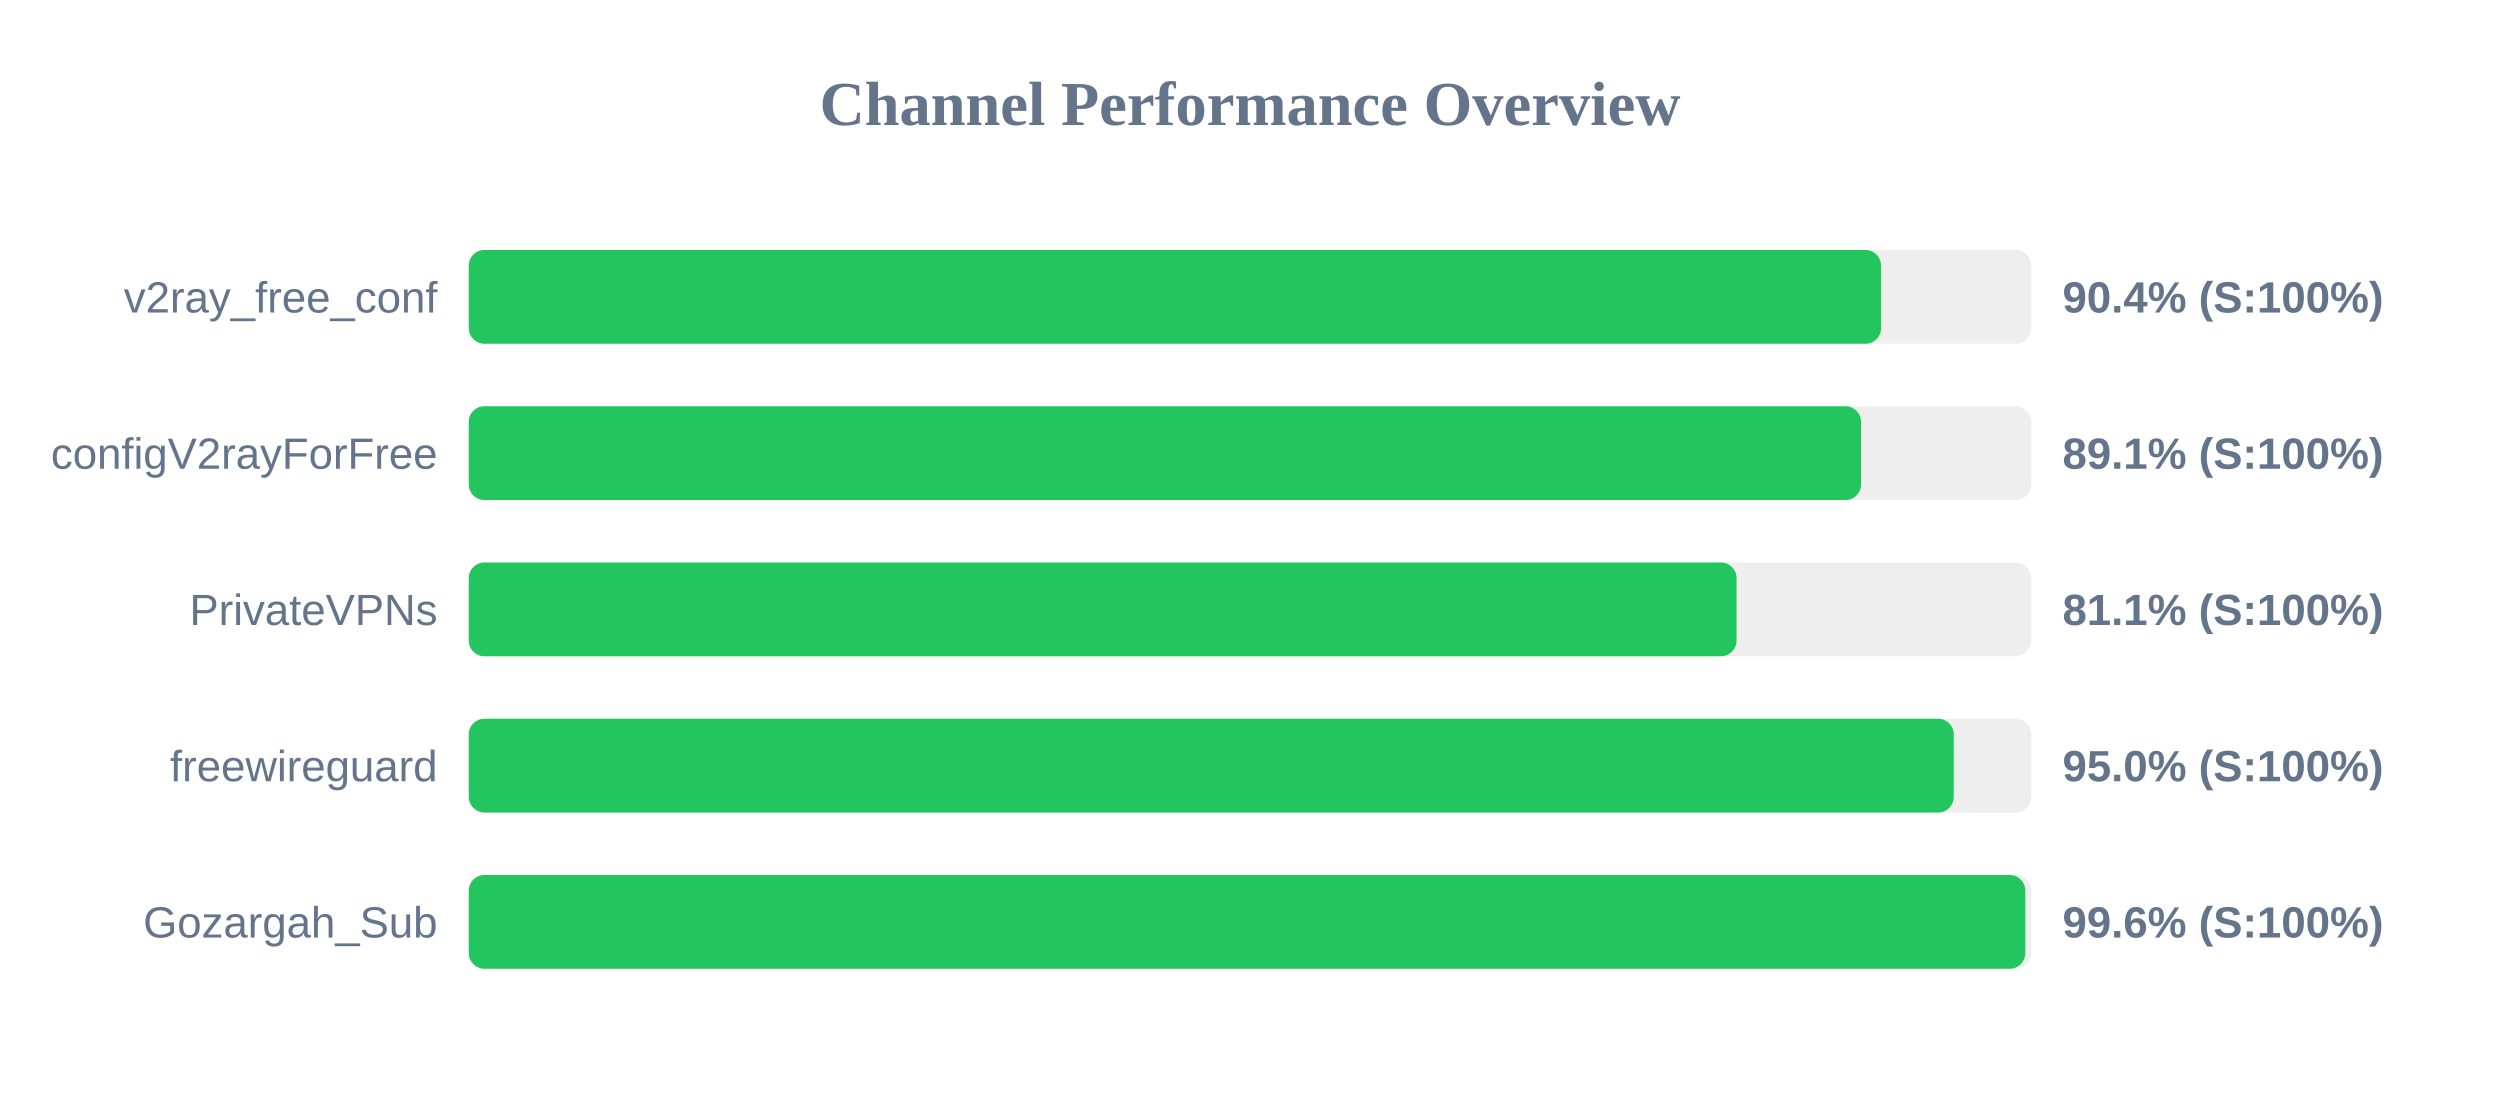
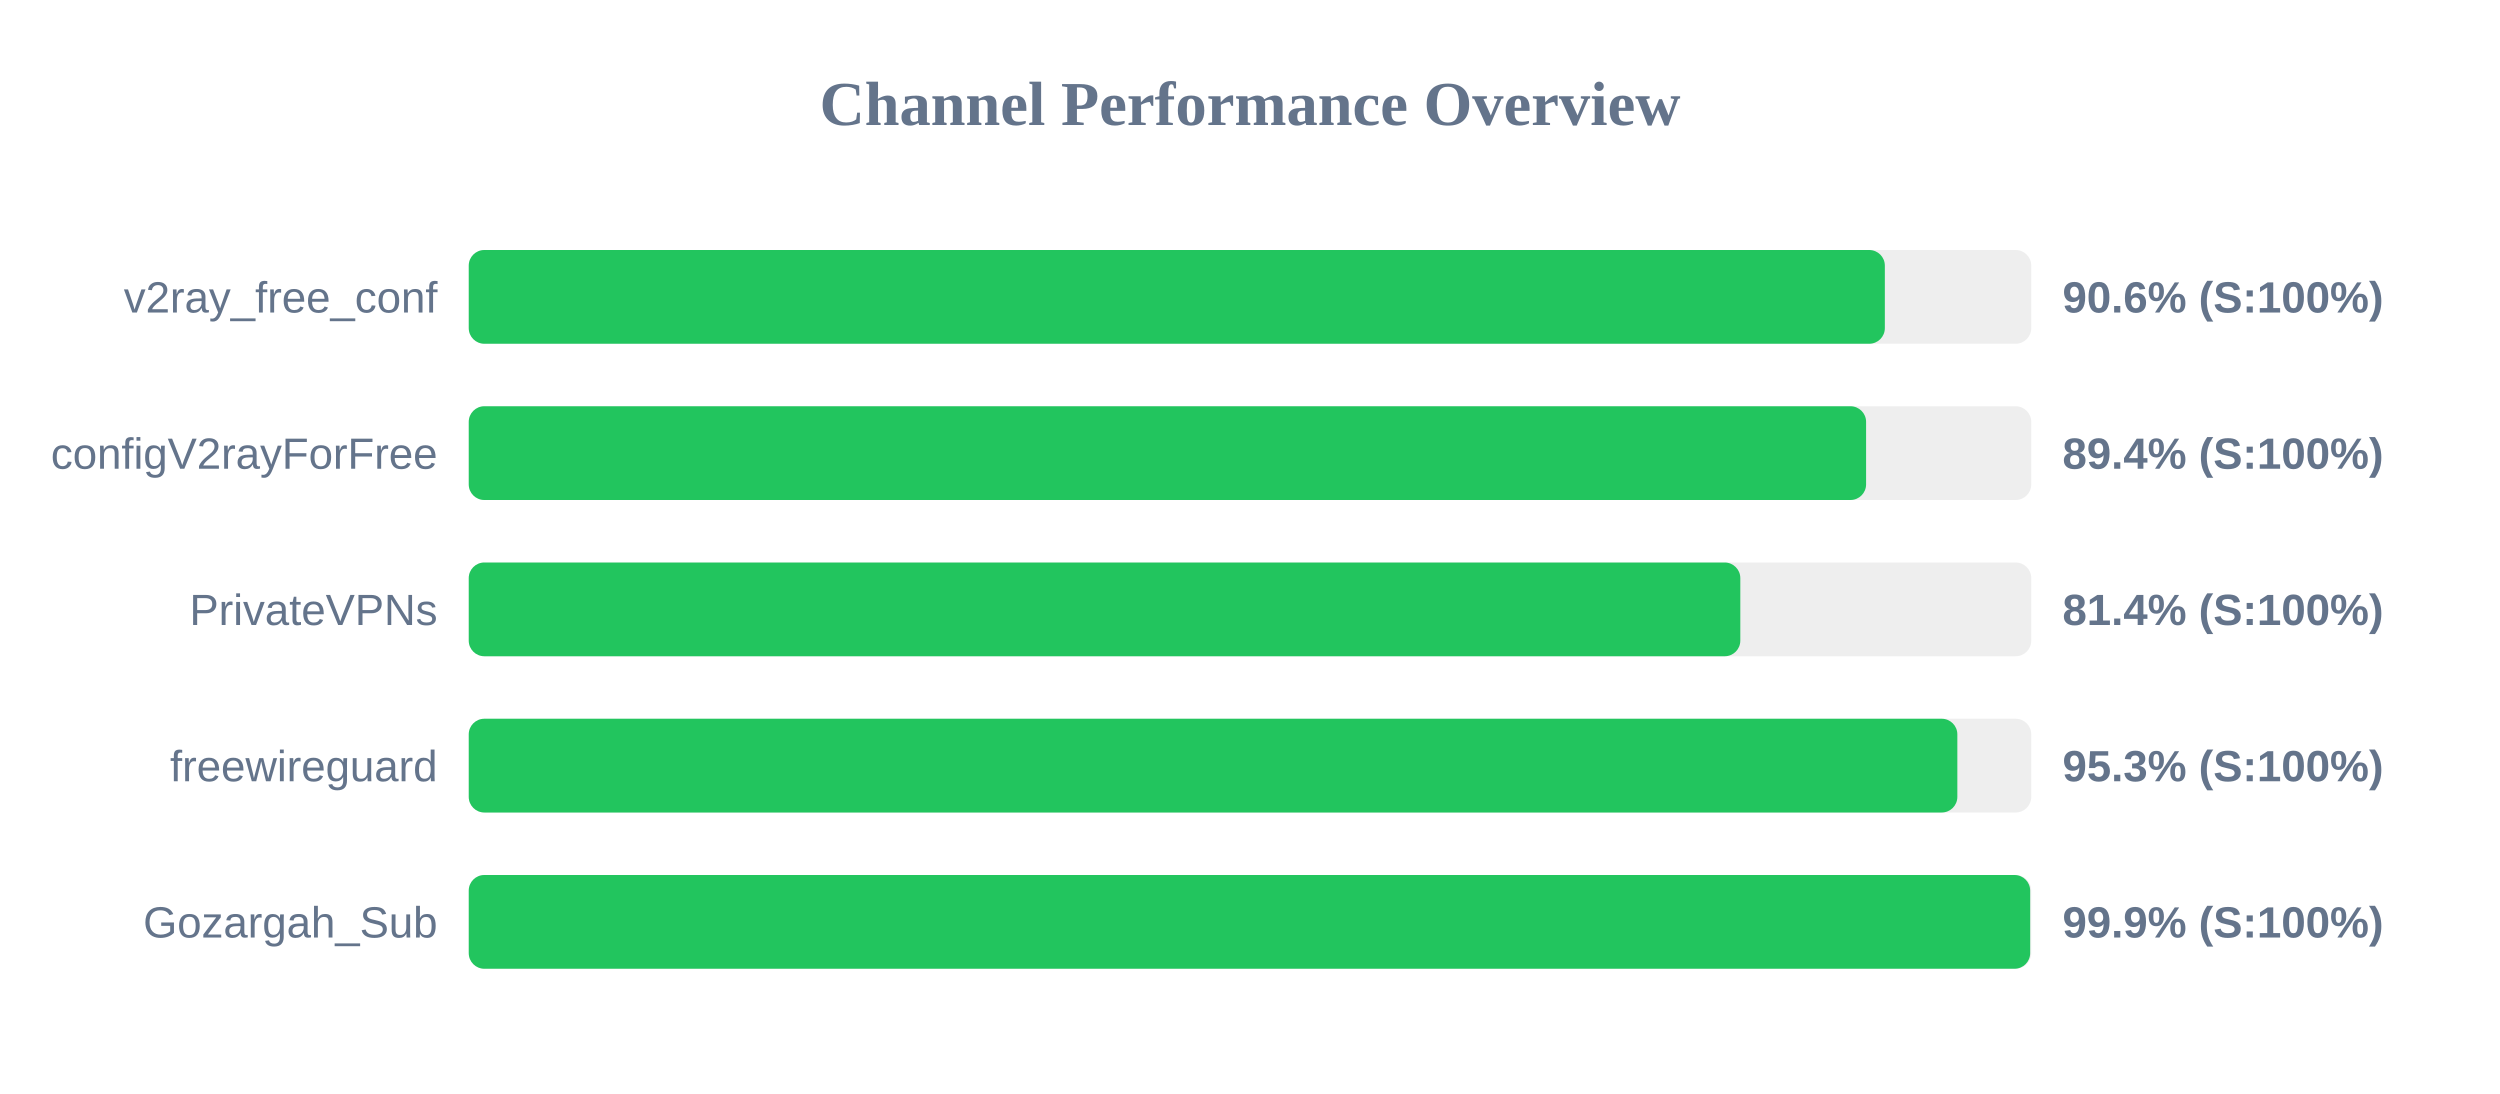
<svg xmlns="http://www.w3.org/2000/svg" width="800" height="350" version="1.1">
  <style>
        .row { font: 14px Arial; fill: #64748b; }
        .score { font: bold 14px Arial; fill: #64748b; }
    </style>
  <text x="400" y="40" text-anchor="middle" font-size="20px" font-weight="bold" fill="#64748b">Channel Performance Overview</text>
  <rect x="150" y="80" width="500" height="30" fill="#eee" rx="5" />
-   <rect x="150" y="80" width="451.95" height="30" fill="#22c55e" rx="5" />
+   <rect x="150" y="80" width="453.15" height="30" fill="#22c55e" rx="5" />
  <text x="140" y="100" text-anchor="end" class="row">v2ray_free_conf</text>
-   <text x="660" y="100" text-anchor="start" class="score">90.4% (S:100%)</text>
+   <text x="660" y="100" text-anchor="start" class="score">90.6% (S:100%)</text>
  <rect x="150" y="130" width="500" height="30" fill="#eee" rx="5" />
-   <rect x="150" y="130" width="445.55" height="30" fill="#22c55e" rx="5" />
+   <rect x="150" y="130" width="447.15" height="30" fill="#22c55e" rx="5" />
  <text x="140" y="150" text-anchor="end" class="row">configV2rayForFree</text>
-   <text x="660" y="150" text-anchor="start" class="score">89.1% (S:100%)</text>
+   <text x="660" y="150" text-anchor="start" class="score">89.4% (S:100%)</text>
  <rect x="150" y="180" width="500" height="30" fill="#eee" rx="5" />
-   <rect x="150" y="180" width="405.7" height="30" fill="#22c55e" rx="5" />
+   <rect x="150" y="180" width="406.9" height="30" fill="#22c55e" rx="5" />
  <text x="140" y="200" text-anchor="end" class="row">PrivateVPNs</text>
-   <text x="660" y="200" text-anchor="start" class="score">81.1% (S:100%)</text>
+   <text x="660" y="200" text-anchor="start" class="score">81.4% (S:100%)</text>
  <rect x="150" y="230" width="500" height="30" fill="#eee" rx="5" />
-   <rect x="150" y="230" width="475.2" height="30" fill="#22c55e" rx="5" />
+   <rect x="150" y="230" width="476.35" height="30" fill="#22c55e" rx="5" />
  <text x="140" y="250" text-anchor="end" class="row">freewireguard</text>
-   <text x="660" y="250" text-anchor="start" class="score">95.0% (S:100%)</text>
+   <text x="660" y="250" text-anchor="start" class="score">95.3% (S:100%)</text>
  <rect x="150" y="280" width="500" height="30" fill="#eee" rx="5" />
-   <rect x="150" y="280" width="498.1" height="30" fill="#22c55e" rx="5" />
+   <rect x="150" y="280" width="499.65" height="30" fill="#22c55e" rx="5" />
  <text x="140" y="300" text-anchor="end" class="row">Gozargah_Sub</text>
-   <text x="660" y="300" text-anchor="start" class="score">99.6% (S:100%)</text>
+   <text x="660" y="300" text-anchor="start" class="score">99.9% (S:100%)</text>
</svg>
